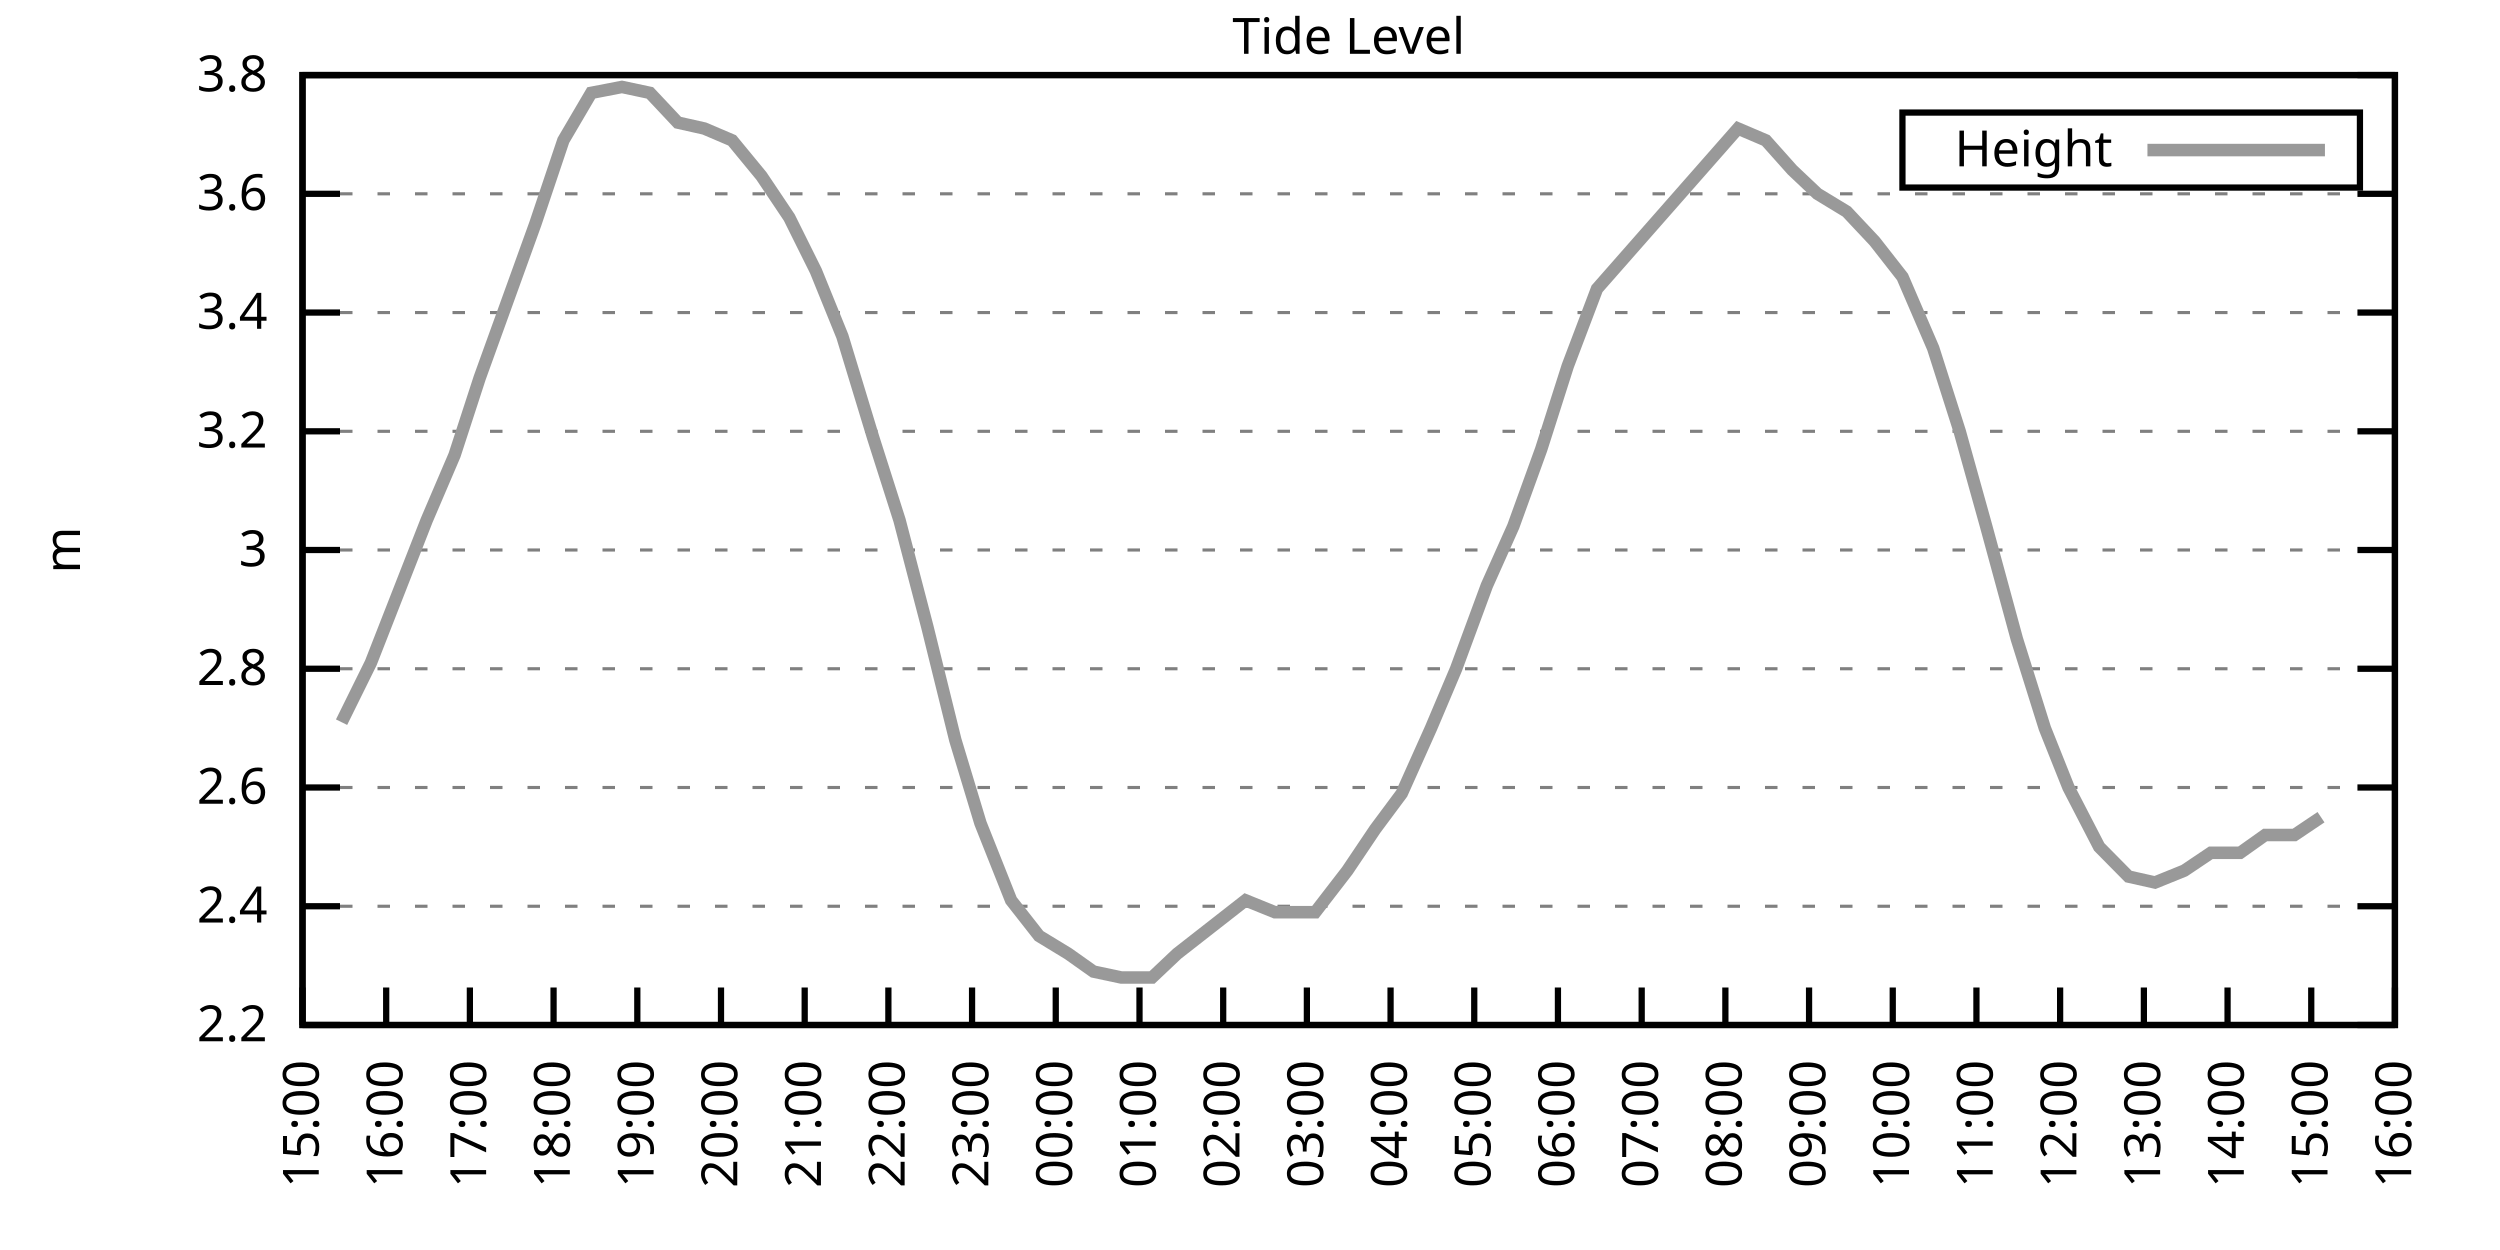
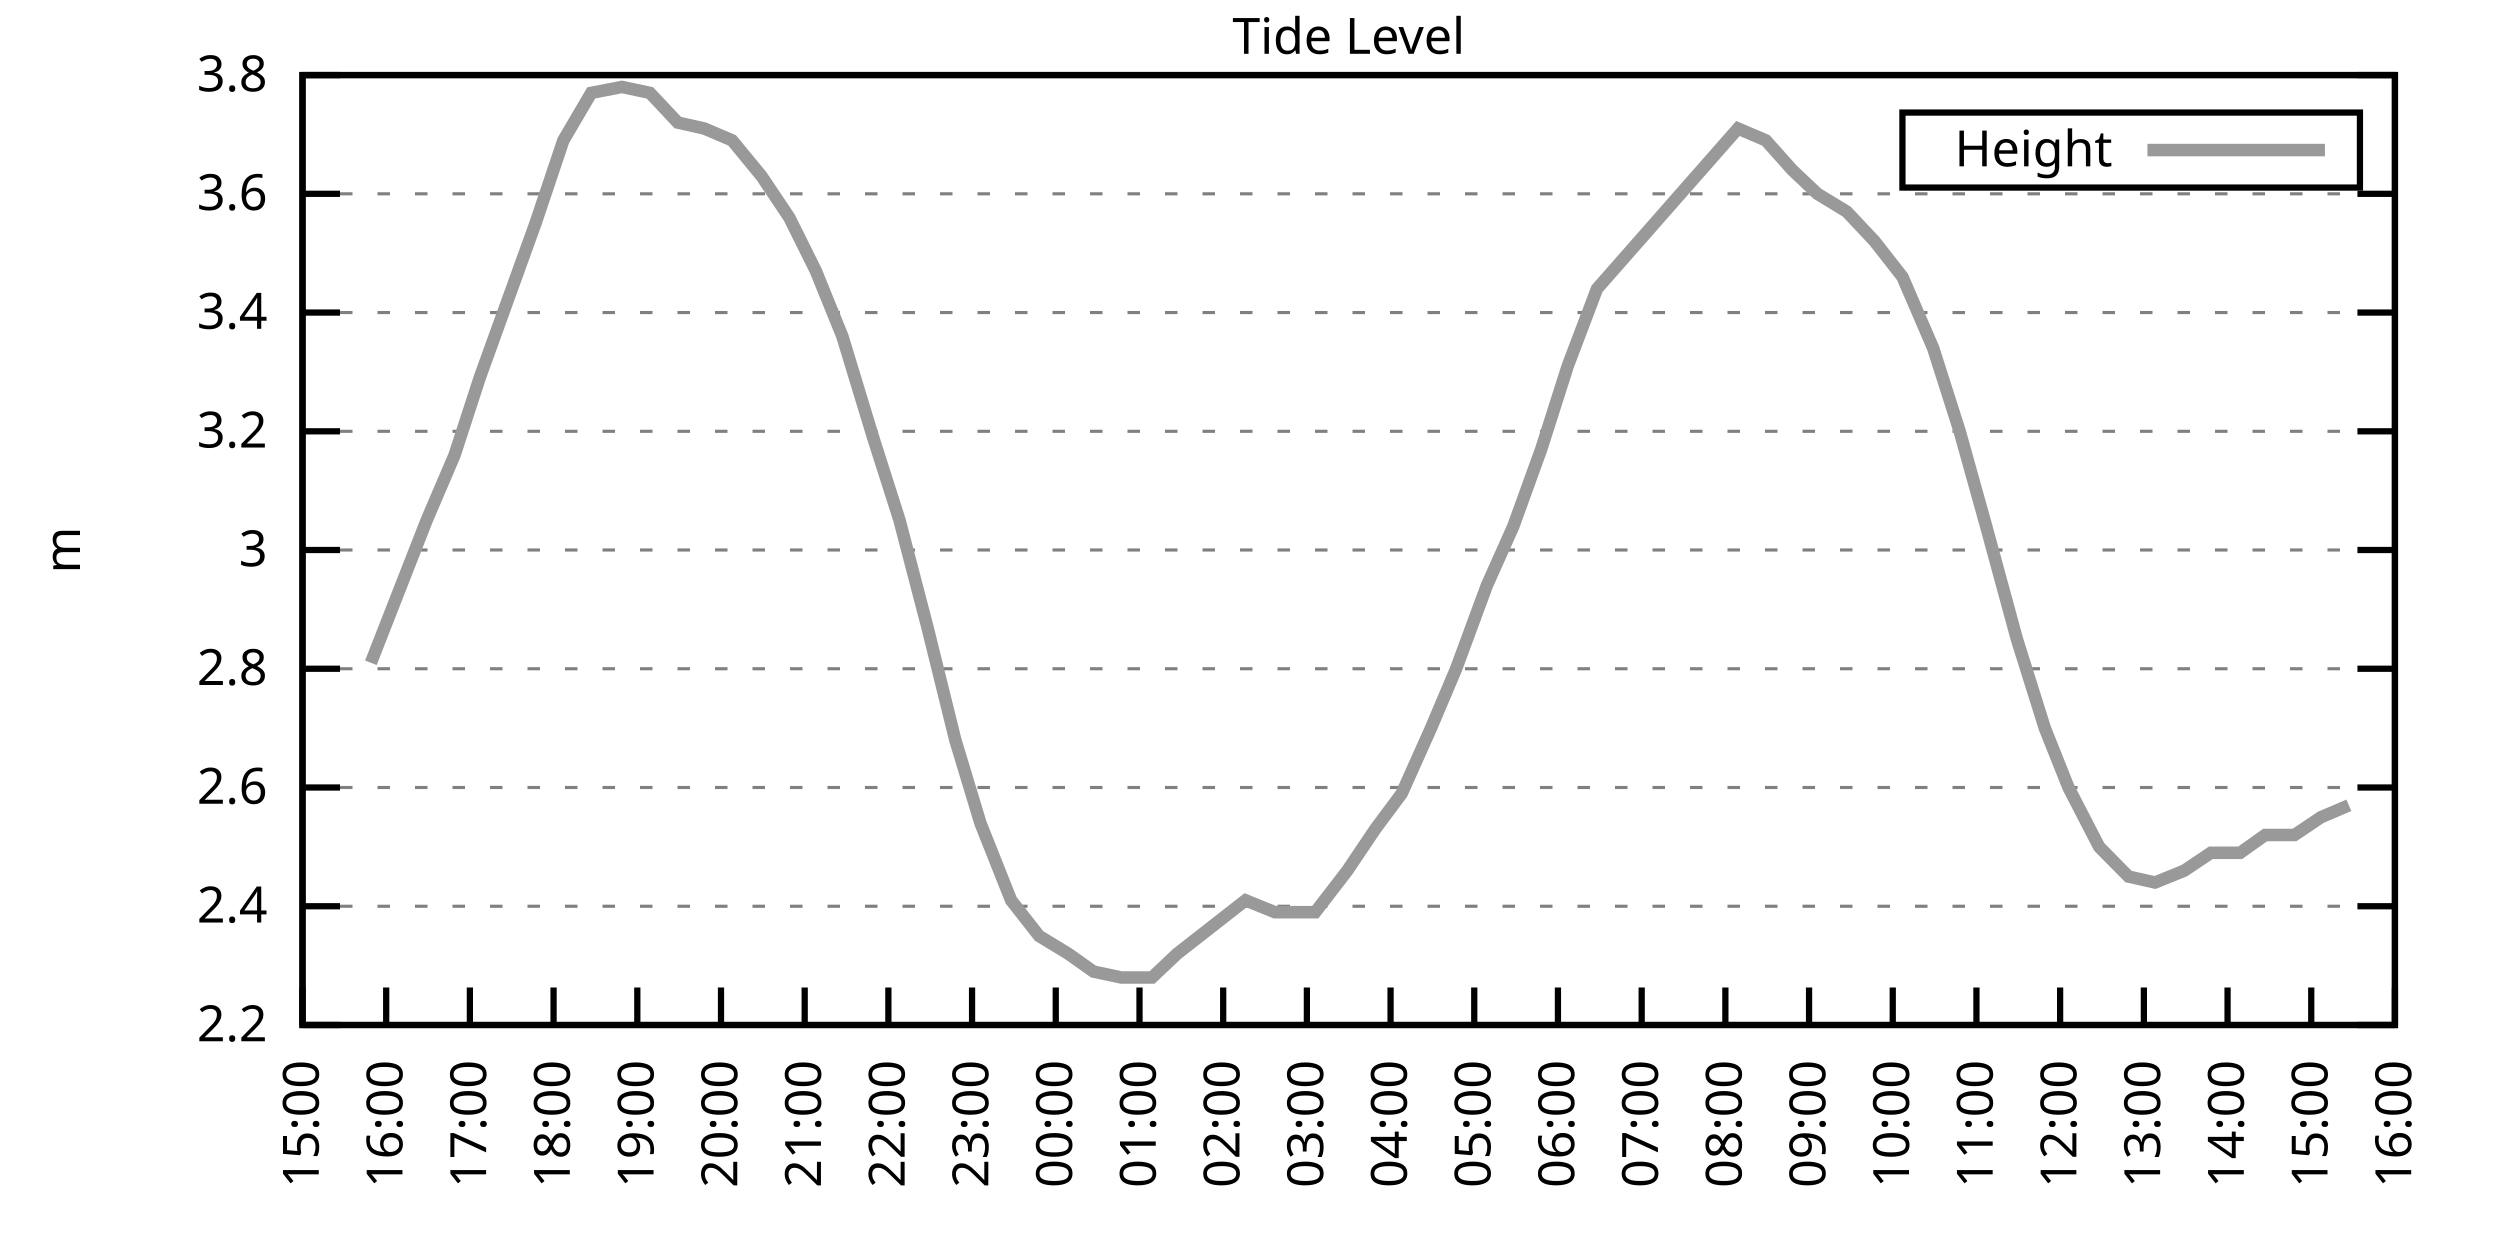
<svg xmlns="http://www.w3.org/2000/svg" xmlns:xlink="http://www.w3.org/1999/xlink" width="400" height="200" viewBox="0 0 400 200">
  <g id="gnuplot_canvas">
    <rect x="0" y="0" width="400" height="200" fill="none" />
    <defs>
      <circle id="gpDot" r="0.5" stroke-width="0.5" stroke="currentColor" />
      <path id="gpPt0" stroke-width="0.333" stroke="currentColor" d="M-1,0 h2 M0,-1 v2" />
      <path id="gpPt1" stroke-width="0.333" stroke="currentColor" d="M-1,-1 L1,1 M1,-1 L-1,1" />
      <path id="gpPt2" stroke-width="0.333" stroke="currentColor" d="M-1,0 L1,0 M0,-1 L0,1 M-1,-1 L1,1 M-1,1 L1,-1" />
      <rect id="gpPt3" stroke-width="0.333" stroke="currentColor" x="-1" y="-1" width="2" height="2" />
      <rect id="gpPt4" stroke-width="0.333" stroke="currentColor" fill="currentColor" x="-1" y="-1" width="2" height="2" />
      <circle id="gpPt5" stroke-width="0.333" stroke="currentColor" cx="0" cy="0" r="1" />
      <use xlink:href="#gpPt5" id="gpPt6" fill="currentColor" stroke="none" />
      <path id="gpPt7" stroke-width="0.333" stroke="currentColor" d="M0,-1.33 L-1.33,0.67 L1.33,0.67 z" />
      <use xlink:href="#gpPt7" id="gpPt8" fill="currentColor" stroke="none" />
      <use xlink:href="#gpPt7" id="gpPt9" stroke="currentColor" transform="rotate(180)" />
      <use xlink:href="#gpPt9" id="gpPt10" fill="currentColor" stroke="none" />
      <use xlink:href="#gpPt3" id="gpPt11" stroke="currentColor" transform="rotate(45)" />
      <use xlink:href="#gpPt11" id="gpPt12" fill="currentColor" stroke="none" />
      <path id="gpPt13" stroke-width="0.333" stroke="currentColor" d="M0,1.330 L1.265,0.411 L0.782,-1.067 L-0.782,-1.076 L-1.265,0.411 z" />
      <use xlink:href="#gpPt13" id="gpPt14" fill="currentColor" stroke="none" />
      <filter id="textbox" filterUnits="objectBoundingBox" x="0" y="0" height="1" width="1">
        <feFlood flood-color="white" flood-opacity="1" result="bgnd" />
        <feComposite in="SourceGraphic" in2="bgnd" operator="atop" />
      </filter>
      <filter id="greybox" filterUnits="objectBoundingBox" x="0" y="0" height="1" width="1">
        <feFlood flood-color="lightgrey" flood-opacity="1" result="grey" />
        <feComposite in="SourceGraphic" in2="grey" operator="atop" />
      </filter>
    </defs>
    <g fill="none" color="white" stroke="currentColor" stroke-width="1.00" stroke-linecap="butt" stroke-linejoin="miter">
</g>
    <g fill="none" color="black" stroke="currentColor" stroke-width="1.00" stroke-linecap="butt" stroke-linejoin="miter">
      <g stroke="none" shape-rendering="crispEdges">
        <polygon fill="rgb(255, 255, 255)" points="48.40,164.00 383.18,164.00 383.18,12.02 48.40,12.02 " />
      </g>
    </g>
    <g fill="none" color="black" stroke="currentColor" stroke-width="1.00" stroke-linecap="butt" stroke-linejoin="miter">
</g>
    <g fill="none" color="black" stroke="black" stroke-width="0.50" stroke-linecap="butt" stroke-linejoin="miter">
</g>
    <g fill="none" color="gray" stroke="currentColor" stroke-width="0.50" stroke-linecap="butt" stroke-linejoin="miter">
      <path stroke="gray" stroke-dasharray="2,4" class="gridline" d="M48.40,164.00 L383.19,164.00  " />
    </g>
    <g fill="none" color="gray" stroke="gray" stroke-width="1.00" stroke-linecap="butt" stroke-linejoin="miter">
</g>
    <g fill="none" color="black" stroke="currentColor" stroke-width="1.00" stroke-linecap="butt" stroke-linejoin="miter">
      <path stroke="black" d="M48.40,164.00 L54.40,164.00 M383.19,164.00 L377.19,164.00  " />
      <g transform="translate(42.80,166.60)" stroke="none" fill="black" font-family="Sans" font-size="8.00" text-anchor="end">
        <text>
          <tspan font-family="Sans"> 2.2</tspan>
        </text>
      </g>
    </g>
    <g fill="none" color="black" stroke="currentColor" stroke-width="1.00" stroke-linecap="butt" stroke-linejoin="miter">
</g>
    <g fill="none" color="black" stroke="black" stroke-width="0.50" stroke-linecap="butt" stroke-linejoin="miter">
</g>
    <g fill="none" color="gray" stroke="currentColor" stroke-width="0.50" stroke-linecap="butt" stroke-linejoin="miter">
      <path stroke="gray" stroke-dasharray="2,4" class="gridline" d="M48.40,145.00 L383.19,145.00  " />
    </g>
    <g fill="none" color="gray" stroke="gray" stroke-width="1.00" stroke-linecap="butt" stroke-linejoin="miter">
</g>
    <g fill="none" color="black" stroke="currentColor" stroke-width="1.00" stroke-linecap="butt" stroke-linejoin="miter">
      <path stroke="black" d="M48.40,145.00 L54.40,145.00 M383.19,145.00 L377.19,145.00  " />
      <g transform="translate(42.80,147.60)" stroke="none" fill="black" font-family="Sans" font-size="8.00" text-anchor="end">
        <text>
          <tspan font-family="Sans"> 2.4</tspan>
        </text>
      </g>
    </g>
    <g fill="none" color="black" stroke="currentColor" stroke-width="1.00" stroke-linecap="butt" stroke-linejoin="miter">
</g>
    <g fill="none" color="black" stroke="black" stroke-width="0.50" stroke-linecap="butt" stroke-linejoin="miter">
</g>
    <g fill="none" color="gray" stroke="currentColor" stroke-width="0.50" stroke-linecap="butt" stroke-linejoin="miter">
      <path stroke="gray" stroke-dasharray="2,4" class="gridline" d="M48.40,126.00 L383.19,126.00  " />
    </g>
    <g fill="none" color="gray" stroke="gray" stroke-width="1.00" stroke-linecap="butt" stroke-linejoin="miter">
</g>
    <g fill="none" color="black" stroke="currentColor" stroke-width="1.00" stroke-linecap="butt" stroke-linejoin="miter">
      <path stroke="black" d="M48.40,126.00 L54.40,126.00 M383.19,126.00 L377.19,126.00  " />
      <g transform="translate(42.80,128.60)" stroke="none" fill="black" font-family="Sans" font-size="8.00" text-anchor="end">
        <text>
          <tspan font-family="Sans"> 2.6</tspan>
        </text>
      </g>
    </g>
    <g fill="none" color="black" stroke="currentColor" stroke-width="1.00" stroke-linecap="butt" stroke-linejoin="miter">
</g>
    <g fill="none" color="black" stroke="black" stroke-width="0.50" stroke-linecap="butt" stroke-linejoin="miter">
</g>
    <g fill="none" color="gray" stroke="currentColor" stroke-width="0.50" stroke-linecap="butt" stroke-linejoin="miter">
      <path stroke="gray" stroke-dasharray="2,4" class="gridline" d="M48.40,107.00 L383.19,107.00  " />
    </g>
    <g fill="none" color="gray" stroke="gray" stroke-width="1.00" stroke-linecap="butt" stroke-linejoin="miter">
</g>
    <g fill="none" color="black" stroke="currentColor" stroke-width="1.00" stroke-linecap="butt" stroke-linejoin="miter">
      <path stroke="black" d="M48.40,107.00 L54.40,107.00 M383.19,107.00 L377.19,107.00  " />
      <g transform="translate(42.80,109.60)" stroke="none" fill="black" font-family="Sans" font-size="8.00" text-anchor="end">
        <text>
          <tspan font-family="Sans"> 2.8</tspan>
        </text>
      </g>
    </g>
    <g fill="none" color="black" stroke="currentColor" stroke-width="1.00" stroke-linecap="butt" stroke-linejoin="miter">
</g>
    <g fill="none" color="black" stroke="black" stroke-width="0.50" stroke-linecap="butt" stroke-linejoin="miter">
</g>
    <g fill="none" color="gray" stroke="currentColor" stroke-width="0.50" stroke-linecap="butt" stroke-linejoin="miter">
      <path stroke="gray" stroke-dasharray="2,4" class="gridline" d="M48.40,88.00 L383.19,88.00  " />
    </g>
    <g fill="none" color="gray" stroke="gray" stroke-width="1.00" stroke-linecap="butt" stroke-linejoin="miter">
</g>
    <g fill="none" color="black" stroke="currentColor" stroke-width="1.00" stroke-linecap="butt" stroke-linejoin="miter">
      <path stroke="black" d="M48.40,88.00 L54.40,88.00 M383.19,88.00 L377.19,88.00  " />
      <g transform="translate(42.80,90.60)" stroke="none" fill="black" font-family="Sans" font-size="8.00" text-anchor="end">
        <text>
          <tspan font-family="Sans"> 3</tspan>
        </text>
      </g>
    </g>
    <g fill="none" color="black" stroke="currentColor" stroke-width="1.00" stroke-linecap="butt" stroke-linejoin="miter">
</g>
    <g fill="none" color="black" stroke="black" stroke-width="0.50" stroke-linecap="butt" stroke-linejoin="miter">
</g>
    <g fill="none" color="gray" stroke="currentColor" stroke-width="0.50" stroke-linecap="butt" stroke-linejoin="miter">
      <path stroke="gray" stroke-dasharray="2,4" class="gridline" d="M48.40,69.01 L383.19,69.01  " />
    </g>
    <g fill="none" color="gray" stroke="gray" stroke-width="1.00" stroke-linecap="butt" stroke-linejoin="miter">
</g>
    <g fill="none" color="black" stroke="currentColor" stroke-width="1.00" stroke-linecap="butt" stroke-linejoin="miter">
      <path stroke="black" d="M48.40,69.01 L54.40,69.01 M383.19,69.01 L377.19,69.01  " />
      <g transform="translate(42.80,71.61)" stroke="none" fill="black" font-family="Sans" font-size="8.00" text-anchor="end">
        <text>
          <tspan font-family="Sans"> 3.2</tspan>
        </text>
      </g>
    </g>
    <g fill="none" color="black" stroke="currentColor" stroke-width="1.00" stroke-linecap="butt" stroke-linejoin="miter">
</g>
    <g fill="none" color="black" stroke="black" stroke-width="0.50" stroke-linecap="butt" stroke-linejoin="miter">
</g>
    <g fill="none" color="gray" stroke="currentColor" stroke-width="0.50" stroke-linecap="butt" stroke-linejoin="miter">
      <path stroke="gray" stroke-dasharray="2,4" class="gridline" d="M48.40,50.01 L383.19,50.01  " />
    </g>
    <g fill="none" color="gray" stroke="gray" stroke-width="1.00" stroke-linecap="butt" stroke-linejoin="miter">
</g>
    <g fill="none" color="black" stroke="currentColor" stroke-width="1.00" stroke-linecap="butt" stroke-linejoin="miter">
      <path stroke="black" d="M48.40,50.01 L54.40,50.01 M383.19,50.01 L377.19,50.01  " />
      <g transform="translate(42.80,52.61)" stroke="none" fill="black" font-family="Sans" font-size="8.00" text-anchor="end">
        <text>
          <tspan font-family="Sans"> 3.4</tspan>
        </text>
      </g>
    </g>
    <g fill="none" color="black" stroke="currentColor" stroke-width="1.00" stroke-linecap="butt" stroke-linejoin="miter">
</g>
    <g fill="none" color="black" stroke="black" stroke-width="0.50" stroke-linecap="butt" stroke-linejoin="miter">
</g>
    <g fill="none" color="gray" stroke="currentColor" stroke-width="0.50" stroke-linecap="butt" stroke-linejoin="miter">
      <path stroke="gray" stroke-dasharray="2,4" class="gridline" d="M48.40,31.01 L383.19,31.01  " />
    </g>
    <g fill="none" color="gray" stroke="gray" stroke-width="1.00" stroke-linecap="butt" stroke-linejoin="miter">
</g>
    <g fill="none" color="black" stroke="currentColor" stroke-width="1.00" stroke-linecap="butt" stroke-linejoin="miter">
      <path stroke="black" d="M48.40,31.01 L54.40,31.01 M383.19,31.01 L377.19,31.01  " />
      <g transform="translate(42.80,33.61)" stroke="none" fill="black" font-family="Sans" font-size="8.00" text-anchor="end">
        <text>
          <tspan font-family="Sans"> 3.6</tspan>
        </text>
      </g>
    </g>
    <g fill="none" color="black" stroke="currentColor" stroke-width="1.00" stroke-linecap="butt" stroke-linejoin="miter">
</g>
    <g fill="none" color="black" stroke="black" stroke-width="0.50" stroke-linecap="butt" stroke-linejoin="miter">
</g>
    <g fill="none" color="gray" stroke="currentColor" stroke-width="0.50" stroke-linecap="butt" stroke-linejoin="miter">
      <path stroke="gray" stroke-dasharray="2,4" class="gridline" d="M48.40,12.01 L383.19,12.01  " />
    </g>
    <g fill="none" color="gray" stroke="gray" stroke-width="1.00" stroke-linecap="butt" stroke-linejoin="miter">
</g>
    <g fill="none" color="black" stroke="currentColor" stroke-width="1.00" stroke-linecap="butt" stroke-linejoin="miter">
      <path stroke="black" d="M48.40,12.01 L54.40,12.01 M383.19,12.01 L377.19,12.01  " />
      <g transform="translate(42.80,14.61)" stroke="none" fill="black" font-family="Sans" font-size="8.00" text-anchor="end">
        <text>
          <tspan font-family="Sans"> 3.8</tspan>
        </text>
      </g>
    </g>
    <g fill="none" color="black" stroke="currentColor" stroke-width="1.00" stroke-linecap="butt" stroke-linejoin="miter">
      <path stroke="black" d="M48.40,164.00 L48.40,158.00  " />
      <g transform="translate(51.00,169.60) rotate(270.00)" stroke="none" fill="black" font-family="Sans" font-size="8.00" text-anchor="end">
        <text>
          <tspan font-family="Sans">15:00</tspan>
        </text>
      </g>
    </g>
    <g fill="none" color="black" stroke="currentColor" stroke-width="1.00" stroke-linecap="butt" stroke-linejoin="miter">
      <path stroke="black" d="M61.79,164.00 L61.79,158.00  " />
      <g transform="translate(64.39,169.60) rotate(270.00)" stroke="none" fill="black" font-family="Sans" font-size="8.00" text-anchor="end">
        <text>
          <tspan font-family="Sans">16:00</tspan>
        </text>
      </g>
    </g>
    <g fill="none" color="black" stroke="currentColor" stroke-width="1.00" stroke-linecap="butt" stroke-linejoin="miter">
      <path stroke="black" d="M75.18,164.00 L75.18,158.00  " />
      <g transform="translate(77.78,169.60) rotate(270.00)" stroke="none" fill="black" font-family="Sans" font-size="8.00" text-anchor="end">
        <text>
          <tspan font-family="Sans">17:00</tspan>
        </text>
      </g>
    </g>
    <g fill="none" color="black" stroke="currentColor" stroke-width="1.00" stroke-linecap="butt" stroke-linejoin="miter">
      <path stroke="black" d="M88.57,164.00 L88.57,158.00  " />
      <g transform="translate(91.17,169.60) rotate(270.00)" stroke="none" fill="black" font-family="Sans" font-size="8.00" text-anchor="end">
        <text>
          <tspan font-family="Sans">18:00</tspan>
        </text>
      </g>
    </g>
    <g fill="none" color="black" stroke="currentColor" stroke-width="1.00" stroke-linecap="butt" stroke-linejoin="miter">
      <path stroke="black" d="M101.97,164.00 L101.97,158.00  " />
      <g transform="translate(104.57,169.60) rotate(270.00)" stroke="none" fill="black" font-family="Sans" font-size="8.00" text-anchor="end">
        <text>
          <tspan font-family="Sans">19:00</tspan>
        </text>
      </g>
    </g>
    <g fill="none" color="black" stroke="currentColor" stroke-width="1.00" stroke-linecap="butt" stroke-linejoin="miter">
      <path stroke="black" d="M115.36,164.00 L115.36,158.00  " />
      <g transform="translate(117.96,169.60) rotate(270.00)" stroke="none" fill="black" font-family="Sans" font-size="8.00" text-anchor="end">
        <text>
          <tspan font-family="Sans">20:00</tspan>
        </text>
      </g>
    </g>
    <g fill="none" color="black" stroke="currentColor" stroke-width="1.00" stroke-linecap="butt" stroke-linejoin="miter">
      <path stroke="black" d="M128.75,164.00 L128.75,158.00  " />
      <g transform="translate(131.35,169.60) rotate(270.00)" stroke="none" fill="black" font-family="Sans" font-size="8.00" text-anchor="end">
        <text>
          <tspan font-family="Sans">21:00</tspan>
        </text>
      </g>
    </g>
    <g fill="none" color="black" stroke="currentColor" stroke-width="1.00" stroke-linecap="butt" stroke-linejoin="miter">
      <path stroke="black" d="M142.14,164.00 L142.14,158.00  " />
      <g transform="translate(144.74,169.60) rotate(270.00)" stroke="none" fill="black" font-family="Sans" font-size="8.00" text-anchor="end">
        <text>
          <tspan font-family="Sans">22:00</tspan>
        </text>
      </g>
    </g>
    <g fill="none" color="black" stroke="currentColor" stroke-width="1.00" stroke-linecap="butt" stroke-linejoin="miter">
      <path stroke="black" d="M155.53,164.00 L155.53,158.00  " />
      <g transform="translate(158.13,169.60) rotate(270.00)" stroke="none" fill="black" font-family="Sans" font-size="8.00" text-anchor="end">
        <text>
          <tspan font-family="Sans">23:00</tspan>
        </text>
      </g>
    </g>
    <g fill="none" color="black" stroke="currentColor" stroke-width="1.00" stroke-linecap="butt" stroke-linejoin="miter">
      <path stroke="black" d="M168.92,164.00 L168.92,158.00  " />
      <g transform="translate(171.52,169.60) rotate(270.00)" stroke="none" fill="black" font-family="Sans" font-size="8.00" text-anchor="end">
        <text>
          <tspan font-family="Sans">00:00</tspan>
        </text>
      </g>
    </g>
    <g fill="none" color="black" stroke="currentColor" stroke-width="1.00" stroke-linecap="butt" stroke-linejoin="miter">
      <path stroke="black" d="M182.32,164.00 L182.32,158.00  " />
      <g transform="translate(184.92,169.60) rotate(270.00)" stroke="none" fill="black" font-family="Sans" font-size="8.00" text-anchor="end">
        <text>
          <tspan font-family="Sans">01:00</tspan>
        </text>
      </g>
    </g>
    <g fill="none" color="black" stroke="currentColor" stroke-width="1.00" stroke-linecap="butt" stroke-linejoin="miter">
      <path stroke="black" d="M195.71,164.00 L195.71,158.00  " />
      <g transform="translate(198.31,169.60) rotate(270.00)" stroke="none" fill="black" font-family="Sans" font-size="8.00" text-anchor="end">
        <text>
          <tspan font-family="Sans">02:00</tspan>
        </text>
      </g>
    </g>
    <g fill="none" color="black" stroke="currentColor" stroke-width="1.00" stroke-linecap="butt" stroke-linejoin="miter">
      <path stroke="black" d="M209.10,164.00 L209.10,158.00  " />
      <g transform="translate(211.70,169.60) rotate(270.00)" stroke="none" fill="black" font-family="Sans" font-size="8.00" text-anchor="end">
        <text>
          <tspan font-family="Sans">03:00</tspan>
        </text>
      </g>
    </g>
    <g fill="none" color="black" stroke="currentColor" stroke-width="1.00" stroke-linecap="butt" stroke-linejoin="miter">
      <path stroke="black" d="M222.49,164.00 L222.49,158.00  " />
      <g transform="translate(225.09,169.60) rotate(270.00)" stroke="none" fill="black" font-family="Sans" font-size="8.00" text-anchor="end">
        <text>
          <tspan font-family="Sans">04:00</tspan>
        </text>
      </g>
    </g>
    <g fill="none" color="black" stroke="currentColor" stroke-width="1.00" stroke-linecap="butt" stroke-linejoin="miter">
      <path stroke="black" d="M235.88,164.00 L235.88,158.00  " />
      <g transform="translate(238.48,169.60) rotate(270.00)" stroke="none" fill="black" font-family="Sans" font-size="8.00" text-anchor="end">
        <text>
          <tspan font-family="Sans">05:00</tspan>
        </text>
      </g>
    </g>
    <g fill="none" color="black" stroke="currentColor" stroke-width="1.00" stroke-linecap="butt" stroke-linejoin="miter">
      <path stroke="black" d="M249.27,164.00 L249.27,158.00  " />
      <g transform="translate(251.87,169.60) rotate(270.00)" stroke="none" fill="black" font-family="Sans" font-size="8.00" text-anchor="end">
        <text>
          <tspan font-family="Sans">06:00</tspan>
        </text>
      </g>
    </g>
    <g fill="none" color="black" stroke="currentColor" stroke-width="1.00" stroke-linecap="butt" stroke-linejoin="miter">
      <path stroke="black" d="M262.67,164.00 L262.67,158.00  " />
      <g transform="translate(265.27,169.60) rotate(270.00)" stroke="none" fill="black" font-family="Sans" font-size="8.00" text-anchor="end">
        <text>
          <tspan font-family="Sans">07:00</tspan>
        </text>
      </g>
    </g>
    <g fill="none" color="black" stroke="currentColor" stroke-width="1.00" stroke-linecap="butt" stroke-linejoin="miter">
      <path stroke="black" d="M276.06,164.00 L276.06,158.00  " />
      <g transform="translate(278.66,169.60) rotate(270.00)" stroke="none" fill="black" font-family="Sans" font-size="8.00" text-anchor="end">
        <text>
          <tspan font-family="Sans">08:00</tspan>
        </text>
      </g>
    </g>
    <g fill="none" color="black" stroke="currentColor" stroke-width="1.00" stroke-linecap="butt" stroke-linejoin="miter">
      <path stroke="black" d="M289.45,164.00 L289.45,158.00  " />
      <g transform="translate(292.05,169.60) rotate(270.00)" stroke="none" fill="black" font-family="Sans" font-size="8.00" text-anchor="end">
        <text>
          <tspan font-family="Sans">09:00</tspan>
        </text>
      </g>
    </g>
    <g fill="none" color="black" stroke="currentColor" stroke-width="1.00" stroke-linecap="butt" stroke-linejoin="miter">
      <path stroke="black" d="M302.84,164.00 L302.84,158.00  " />
      <g transform="translate(305.44,169.60) rotate(270.00)" stroke="none" fill="black" font-family="Sans" font-size="8.00" text-anchor="end">
        <text>
          <tspan font-family="Sans">10:00</tspan>
        </text>
      </g>
    </g>
    <g fill="none" color="black" stroke="currentColor" stroke-width="1.00" stroke-linecap="butt" stroke-linejoin="miter">
      <path stroke="black" d="M316.23,164.00 L316.23,158.00  " />
      <g transform="translate(318.83,169.60) rotate(270.00)" stroke="none" fill="black" font-family="Sans" font-size="8.00" text-anchor="end">
        <text>
          <tspan font-family="Sans">11:00</tspan>
        </text>
      </g>
    </g>
    <g fill="none" color="black" stroke="currentColor" stroke-width="1.00" stroke-linecap="butt" stroke-linejoin="miter">
      <path stroke="black" d="M329.62,164.00 L329.62,158.00  " />
      <g transform="translate(332.22,169.60) rotate(270.00)" stroke="none" fill="black" font-family="Sans" font-size="8.00" text-anchor="end">
        <text>
          <tspan font-family="Sans">12:00</tspan>
        </text>
      </g>
    </g>
    <g fill="none" color="black" stroke="currentColor" stroke-width="1.00" stroke-linecap="butt" stroke-linejoin="miter">
      <path stroke="black" d="M343.02,164.00 L343.02,158.00  " />
      <g transform="translate(345.62,169.60) rotate(270.00)" stroke="none" fill="black" font-family="Sans" font-size="8.00" text-anchor="end">
        <text>
          <tspan font-family="Sans">13:00</tspan>
        </text>
      </g>
    </g>
    <g fill="none" color="black" stroke="currentColor" stroke-width="1.00" stroke-linecap="butt" stroke-linejoin="miter">
      <path stroke="black" d="M356.41,164.00 L356.41,158.00  " />
      <g transform="translate(359.01,169.60) rotate(270.00)" stroke="none" fill="black" font-family="Sans" font-size="8.00" text-anchor="end">
        <text>
          <tspan font-family="Sans">14:00</tspan>
        </text>
      </g>
    </g>
    <g fill="none" color="black" stroke="currentColor" stroke-width="1.00" stroke-linecap="butt" stroke-linejoin="miter">
      <path stroke="black" d="M369.80,164.00 L369.80,158.00  " />
      <g transform="translate(372.40,169.60) rotate(270.00)" stroke="none" fill="black" font-family="Sans" font-size="8.00" text-anchor="end">
        <text>
          <tspan font-family="Sans">15:00</tspan>
        </text>
      </g>
    </g>
    <g fill="none" color="black" stroke="currentColor" stroke-width="1.00" stroke-linecap="butt" stroke-linejoin="miter">
      <path stroke="black" d="M383.19,164.00 L383.19,158.00  " />
      <g transform="translate(385.79,169.60) rotate(270.00)" stroke="none" fill="black" font-family="Sans" font-size="8.00" text-anchor="end">
        <text>
          <tspan font-family="Sans">16:00</tspan>
        </text>
      </g>
    </g>
    <g fill="none" color="black" stroke="currentColor" stroke-width="1.00" stroke-linecap="butt" stroke-linejoin="miter">
</g>
    <g fill="none" color="black" stroke="currentColor" stroke-width="1.00" stroke-linecap="butt" stroke-linejoin="miter">
      <path stroke="black" d="M48.40,12.01 L48.40,164.00 L383.19,164.00 L383.19,12.01 L48.40,12.01 Z  " />
    </g>
    <g fill="none" color="black" stroke="currentColor" stroke-width="1.00" stroke-linecap="butt" stroke-linejoin="miter">
</g>
    <g fill="none" color="black" stroke="currentColor" stroke-width="1.00" stroke-linecap="butt" stroke-linejoin="miter">
      <path stroke="black" d="M304.39,30.01 L304.39,18.01 L377.59,18.01 L377.59,30.01 L304.39,30.01 Z  " />
    </g>
    <g id="Tide_level_plot_1">
      <g fill="none" color="white" stroke="black" stroke-width="2.00" stroke-linecap="butt" stroke-linejoin="miter">
</g>
      <g fill="none" color="black" stroke="currentColor" stroke-width="2.00" stroke-linecap="butt" stroke-linejoin="miter">
        <g transform="translate(337.99,26.61)" stroke="none" fill="black" font-family="Sans" font-size="8.00" text-anchor="end">
          <text>
            <tspan font-family="Sans">Height</tspan>
          </text>
        </g>
      </g>
      <g fill="none" color="black" stroke="currentColor" stroke-width="2.00" stroke-linecap="butt" stroke-linejoin="miter">
-         <path stroke="rgb(153, 153, 153)" d="M343.59,24.01 L371.99,24.01 M54.65,115.55 L59.34,106.05 L63.80,94.65 L68.26,83.26 L72.73,72.81 L76.75,60.46   L81.21,48.11 L85.67,35.76 L90.14,22.46 L94.60,14.86 L99.51,13.91 L103.98,14.86 L108.44,19.61 L112.68,20.56   L117.14,22.46 L121.83,28.16 L126.29,34.81 L130.54,43.36 L134.78,53.81 L139.69,69.96 L143.93,83.26 L148.39,100.35   L152.85,118.40 L156.87,131.70 L161.78,144.05 L166.25,149.75 L170.93,152.60 L174.95,155.45 L179.41,156.40 L184.32,156.40   L188.34,152.60 L199.28,144.05 L203.97,145.95 L210.44,145.95 L215.57,139.30 L220.04,132.65 L224.28,126.95 L228.96,116.50   L232.98,107.00 L237.89,93.70 L242.13,84.21 L246.60,71.86 L250.84,58.56 L255.52,46.21 L278.07,20.56 L282.53,22.46   L286.77,27.21 L290.79,31.01 L295.48,33.86 L299.94,38.61 L304.40,44.31 L309.31,55.71 L313.55,69.01 L317.79,84.21   L322.70,102.25 L327.17,116.50 L330.96,126.00 L335.87,135.50 L340.56,140.25 L344.80,141.20 L349.49,139.30 L353.73,136.45   L358.42,136.45 L362.43,133.60 L367.12,133.60 L371.36,130.75  " />
+         <path stroke="rgb(153, 153, 153)" d="M343.59,24.01 L371.99,24.01 M59.34,106.05 L63.80,94.65 L68.26,83.26 L72.73,72.81 L76.75,60.46 L81.21,48.11   L85.67,35.76 L90.14,22.46 L94.60,14.86 L99.51,13.91 L103.98,14.86 L108.44,19.61 L112.68,20.56 L117.14,22.46   L121.83,28.16 L126.29,34.81 L130.54,43.36 L134.78,53.81 L139.69,69.96 L143.93,83.26 L148.39,100.35 L152.85,118.40   L156.87,131.70 L161.78,144.05 L166.25,149.75 L170.93,152.60 L174.95,155.45 L179.41,156.40 L184.32,156.40 L188.34,152.60   L199.28,144.05 L203.97,145.95 L210.44,145.95 L215.57,139.30 L220.04,132.65 L224.28,126.95 L228.96,116.50 L232.98,107.00   L237.89,93.70 L242.13,84.21 L246.60,71.86 L250.84,58.56 L255.52,46.21 L278.07,20.56 L282.53,22.46 L286.77,27.21   L290.79,31.01 L295.48,33.86 L299.94,38.61 L304.40,44.31 L309.31,55.71 L313.55,69.01 L317.79,84.21 L322.70,102.25   L327.17,116.50 L330.96,126.00 L335.87,135.50 L340.56,140.25 L344.80,141.20 L349.49,139.30 L353.73,136.45 L358.42,136.45   L362.43,133.60 L367.12,133.60 L371.36,130.75 L375.82,128.85  " />
      </g>
    </g>
    <g fill="none" color="black" stroke="currentColor" stroke-width="2.00" stroke-linecap="butt" stroke-linejoin="miter">
</g>
    <g fill="none" color="black" stroke="black" stroke-width="1.00" stroke-linecap="butt" stroke-linejoin="miter">
</g>
    <g fill="none" color="black" stroke="currentColor" stroke-width="1.00" stroke-linecap="butt" stroke-linejoin="miter">
      <path stroke="black" d="M48.40,12.01 L48.40,164.00 L383.19,164.00 L383.19,12.01 L48.40,12.01 Z  " />
      <g transform="translate(12.80,88.01) rotate(270.00)" stroke="none" fill="black" font-family="Sans" font-size="8.00" text-anchor="middle">
        <text>
          <tspan font-family="Sans">m</tspan>
        </text>
      </g>
    </g>
    <g fill="none" color="black" stroke="currentColor" stroke-width="1.00" stroke-linecap="butt" stroke-linejoin="miter">
</g>
    <g fill="none" color="black" stroke="currentColor" stroke-width="1.00" stroke-linecap="butt" stroke-linejoin="miter">
      <g transform="translate(215.79,8.61)" stroke="none" fill="black" font-family="Sans" font-size="8.00" text-anchor="middle">
        <text>
          <tspan font-family="Sans">Tide Level</tspan>
        </text>
      </g>
    </g>
    <g fill="none" color="black" stroke="currentColor" stroke-width="1.00" stroke-linecap="butt" stroke-linejoin="miter">
</g>
  </g>
</svg>
